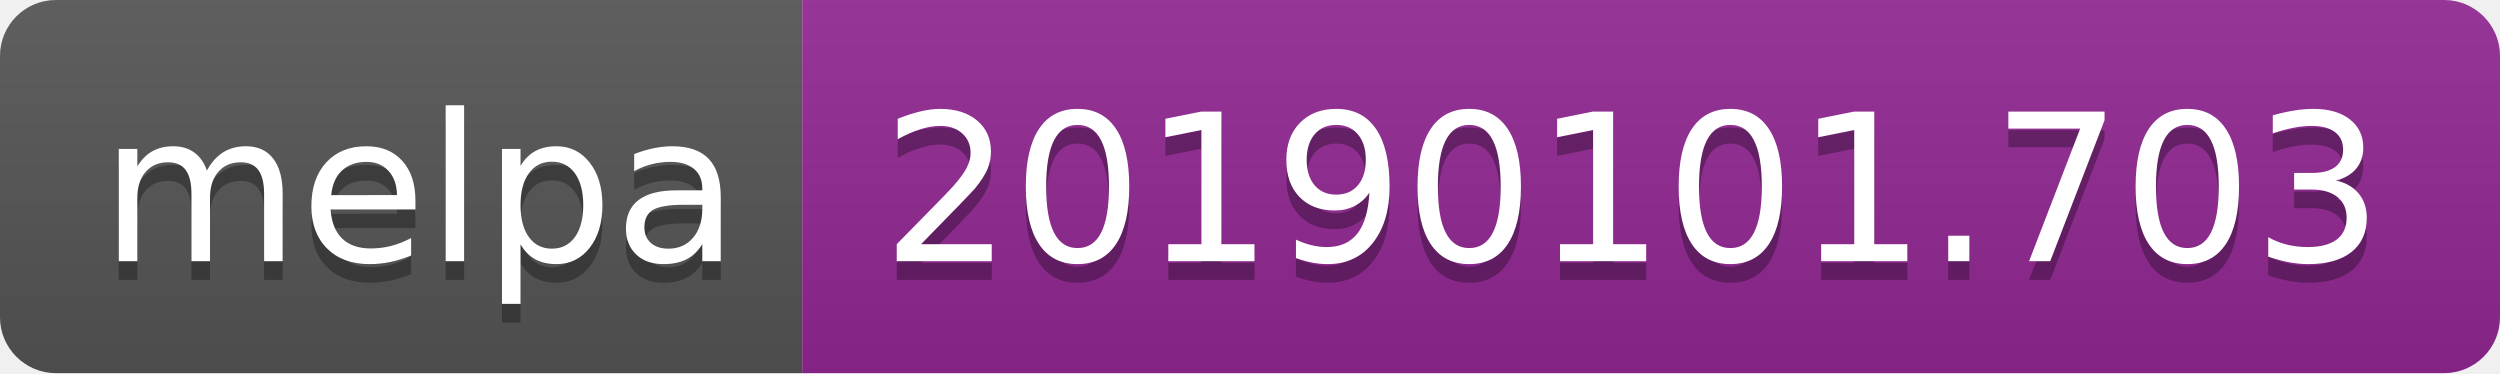
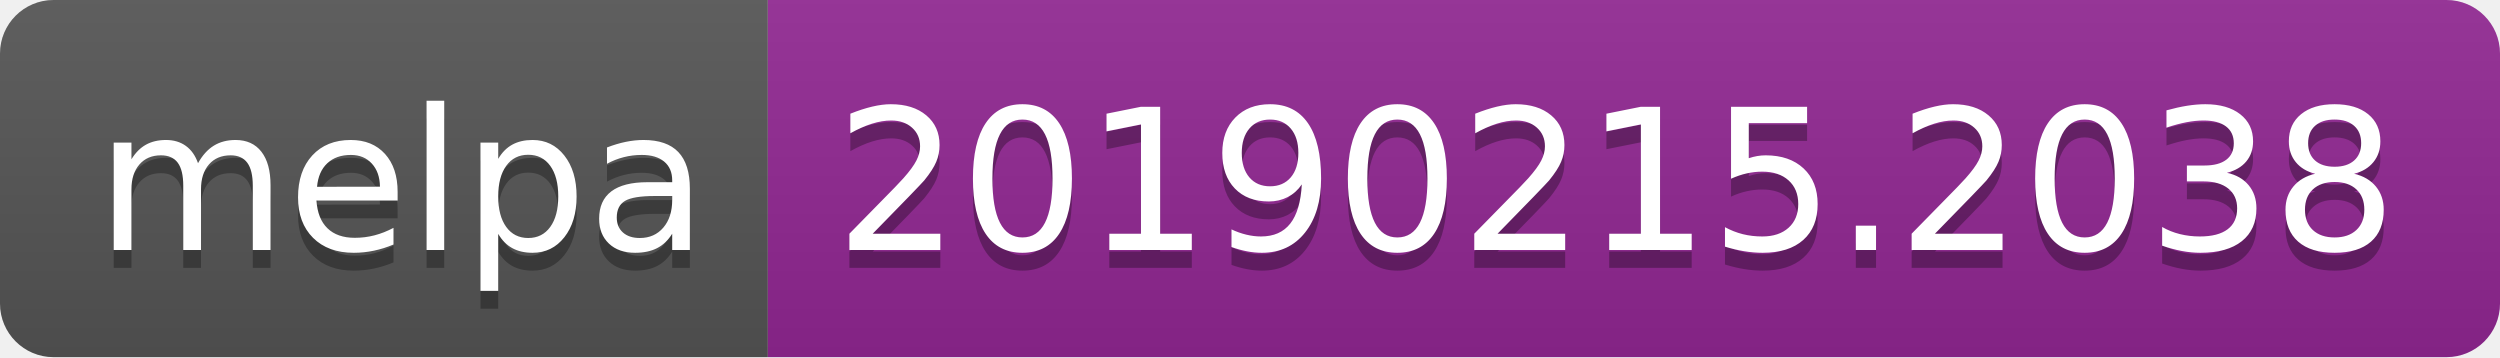
- <svg xmlns="http://www.w3.org/2000/svg" width="134" height="20">
+ <svg xmlns="http://www.w3.org/2000/svg" width="140" height="20">
  <linearGradient id="b" x2="0" y2="100%">
    <stop offset="0" stop-color="#bbb" stop-opacity=".1" />
    <stop offset="1" stop-opacity=".1" />
  </linearGradient>
  <clipPath id="a">
-     <rect width="134" height="20" rx="3" fill="#fff" />
+     <rect width="140" height="20" rx="3" fill="#fff" />
  </clipPath>
  <g clip-path="url(#a)">
    <path fill="#555" d="M0 0h43v20H0z" />
-     <path fill="#922793" d="M43 0h91v20H43z" />
-     <path fill="url(#b)" d="M0 0h134v20H0z" />
+     <path fill="#922793" d="M43 0h97v20H43z" />
+     <path fill="url(#b)" d="M0 0h140v20H0z" />
  </g>
  <g fill="#fff" text-anchor="middle" font-family="DejaVu Sans,Verdana,Geneva,sans-serif" font-size="110">
    <text x="225" y="150" fill="#010101" fill-opacity=".3" transform="scale(.1)" textLength="330">melpa</text>
    <text x="225" y="140" transform="scale(.1)" textLength="330">melpa</text>
-     <text x="875" y="150" fill="#010101" fill-opacity=".3" transform="scale(.1)" textLength="810">20190101.703</text>
-     <text x="875" y="140" transform="scale(.1)" textLength="810">20190101.703</text>
+     <text x="905" y="150" fill="#010101" fill-opacity=".3" transform="scale(.1)" textLength="870">20190215.2038</text>
+     <text x="905" y="140" transform="scale(.1)" textLength="870">20190215.2038</text>
  </g>
</svg>
